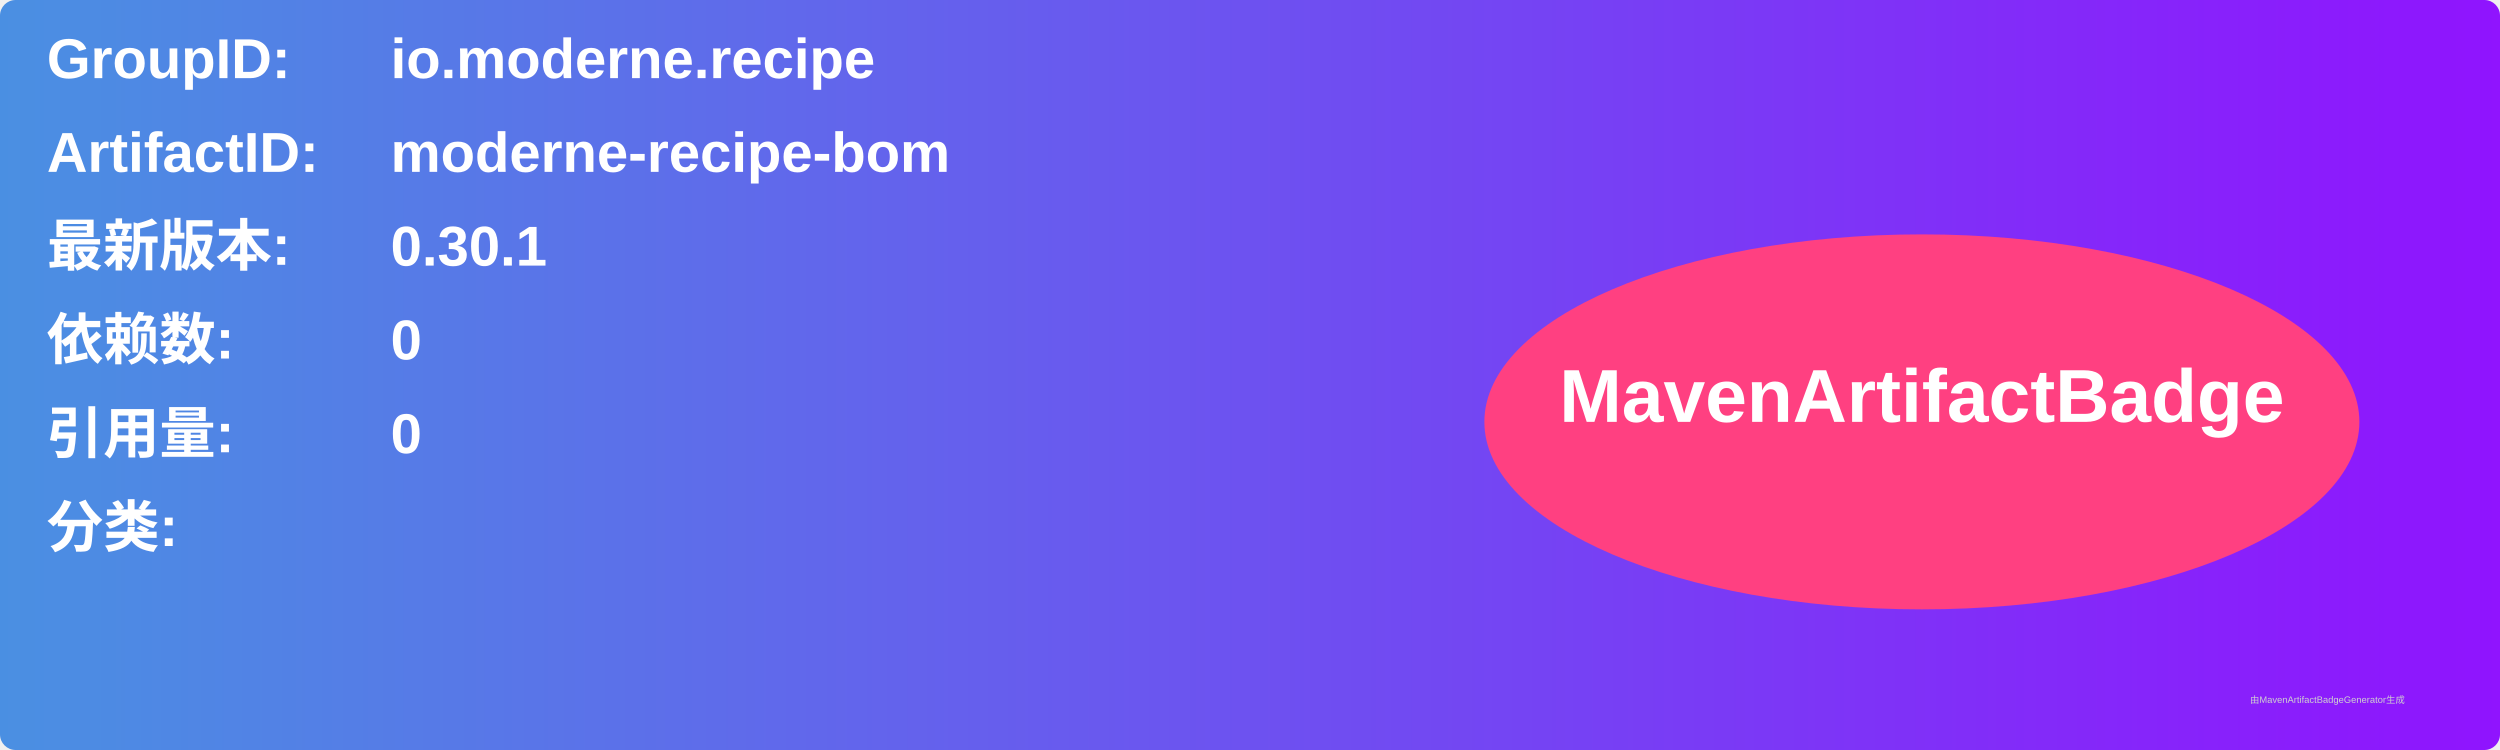
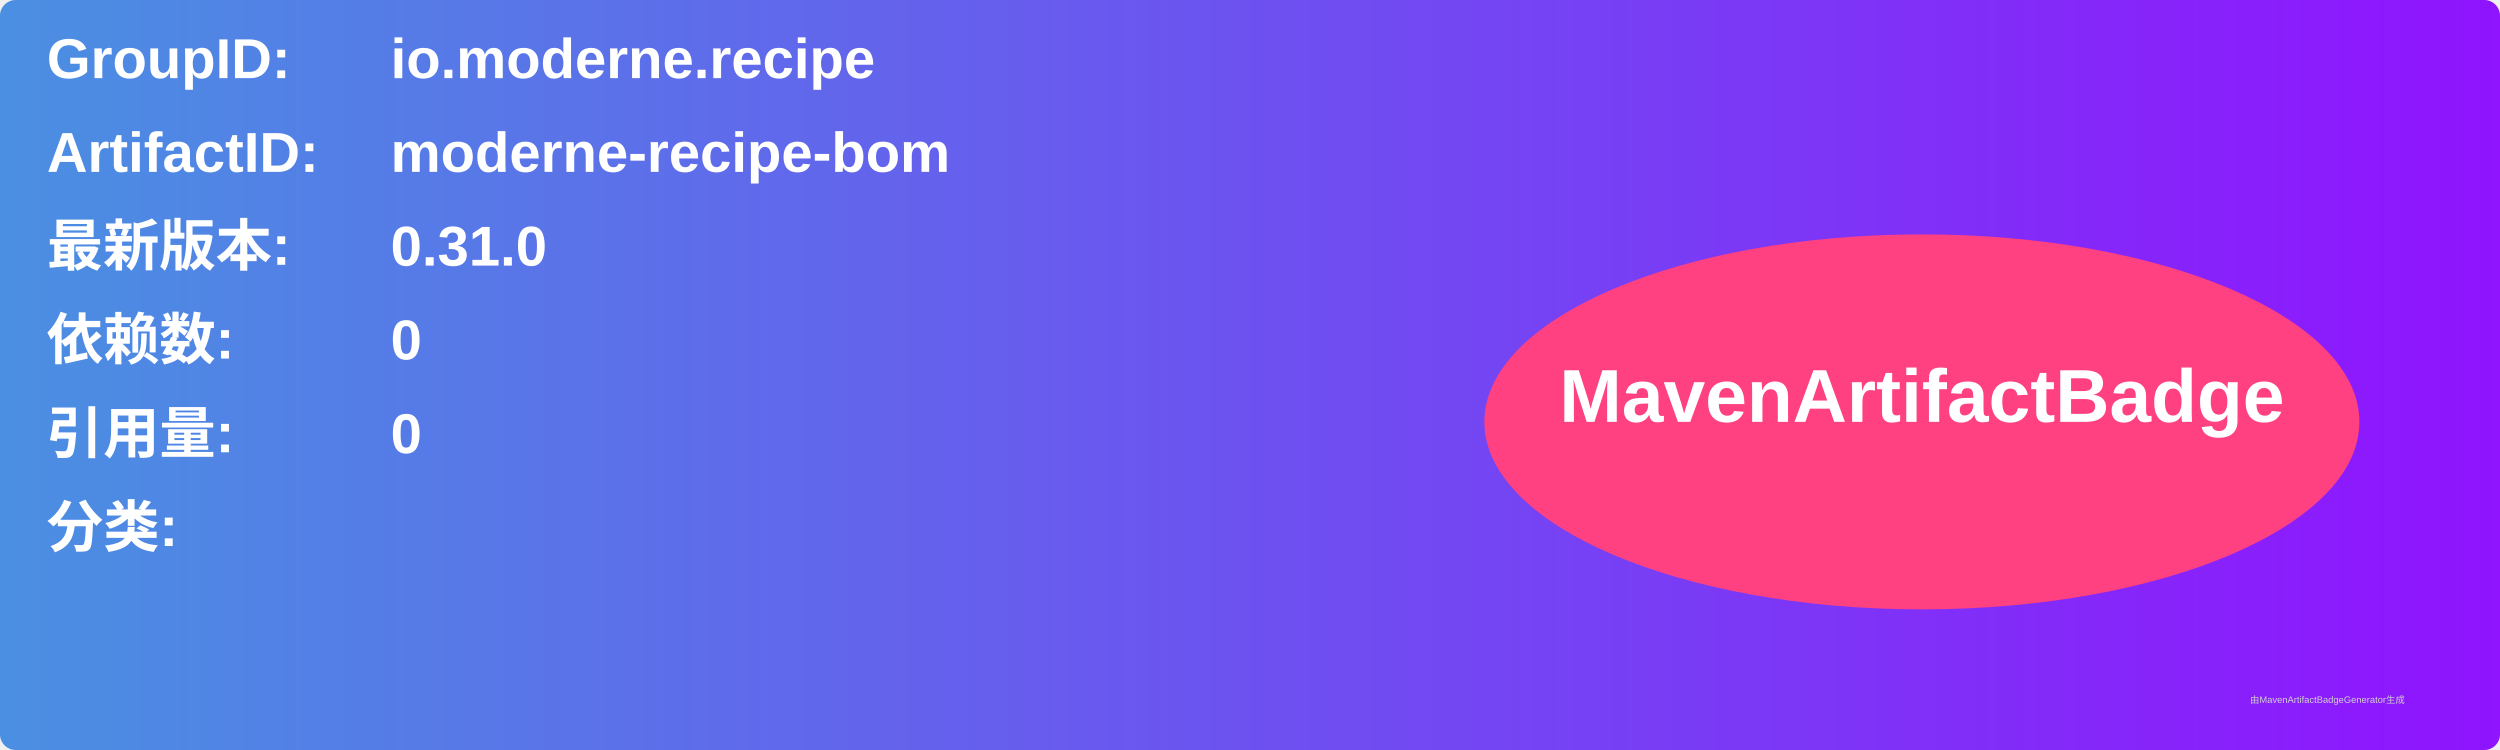
<svg xmlns="http://www.w3.org/2000/svg" width="800" height="240" viewBox="0 0 800 240">
  <linearGradient id="grad" x1="0%" y1="0%" x2="100%" y2="0%">
    <stop offset="0%" stop-color="#4a90e2" />
    <stop offset="100%" stop-color="#9013fe" />
  </linearGradient>
  <rect width="100%" height="100%" rx="5" ry="5" fill="url(#grad)" />
  <g transform="translate(15, 15)">
    <text x="0" y="10" font-family="Arial" font-size="18" fill="white" font-weight="bold" width="260">GroupID:</text>
    <text x="110" y="10" font-family="Arial" font-size="18" fill="white" font-weight="bold" width="460">io.moderne.recipe</text>
    <text x="0" y="40" font-family="Arial" font-size="18" fill="white" font-weight="bold" width="260">ArtifactID:</text>
    <text x="110" y="40" font-family="Arial" font-size="18" fill="white" font-weight="bold" width="460">moderne-recipe-bom</text>
    <text x="0" y="70" font-family="Arial" font-size="18" fill="white" font-weight="bold">最新版本:</text>
    <text x="110" y="70" font-family="Arial" font-size="18" fill="white" font-weight="bold">
-       <tspan font-weight="bold">0.30.1</tspan>
+       <tspan font-weight="bold">0.31.0</tspan>
    </text>
    <text x="0" y="100" font-family="Arial" font-size="18" fill="white" font-weight="bold">依赖数: </text>
    <text x="110" y="100" font-family="Arial" font-size="18" fill="white">
      <tspan font-weight="bold">0</tspan>
    </text>
    <text x="0" y="130" font-family="Arial" font-size="18" fill="white" font-weight="bold">引用量: </text>
    <text x="110" y="130" font-family="Arial" font-size="18" fill="white">
      <tspan font-weight="bold">0</tspan>
    </text>
    <text x="0" y="160" font-family="Arial" font-size="18" fill="white" font-weight="bold">分类:</text>
    <text x="10" y="190" font-family="Arial" font-size="10" fill="white">
      <tspan font-weight="bold" />
    </text>
    <ellipse cx="600" cy="120" rx="140" ry="60" fill="#ff4081" />
    <text x="600" y="120" text-anchor="middle" font-family="Arial" font-size="24" fill="white" font-weight="bold">MavenArtifactBadge</text>
  </g>
  <text x="720" y="225" font-family="Arial" font-size="3" fill="#d0d0d0">由MavenArtifactBadgeGenerator生成</text>
</svg>
